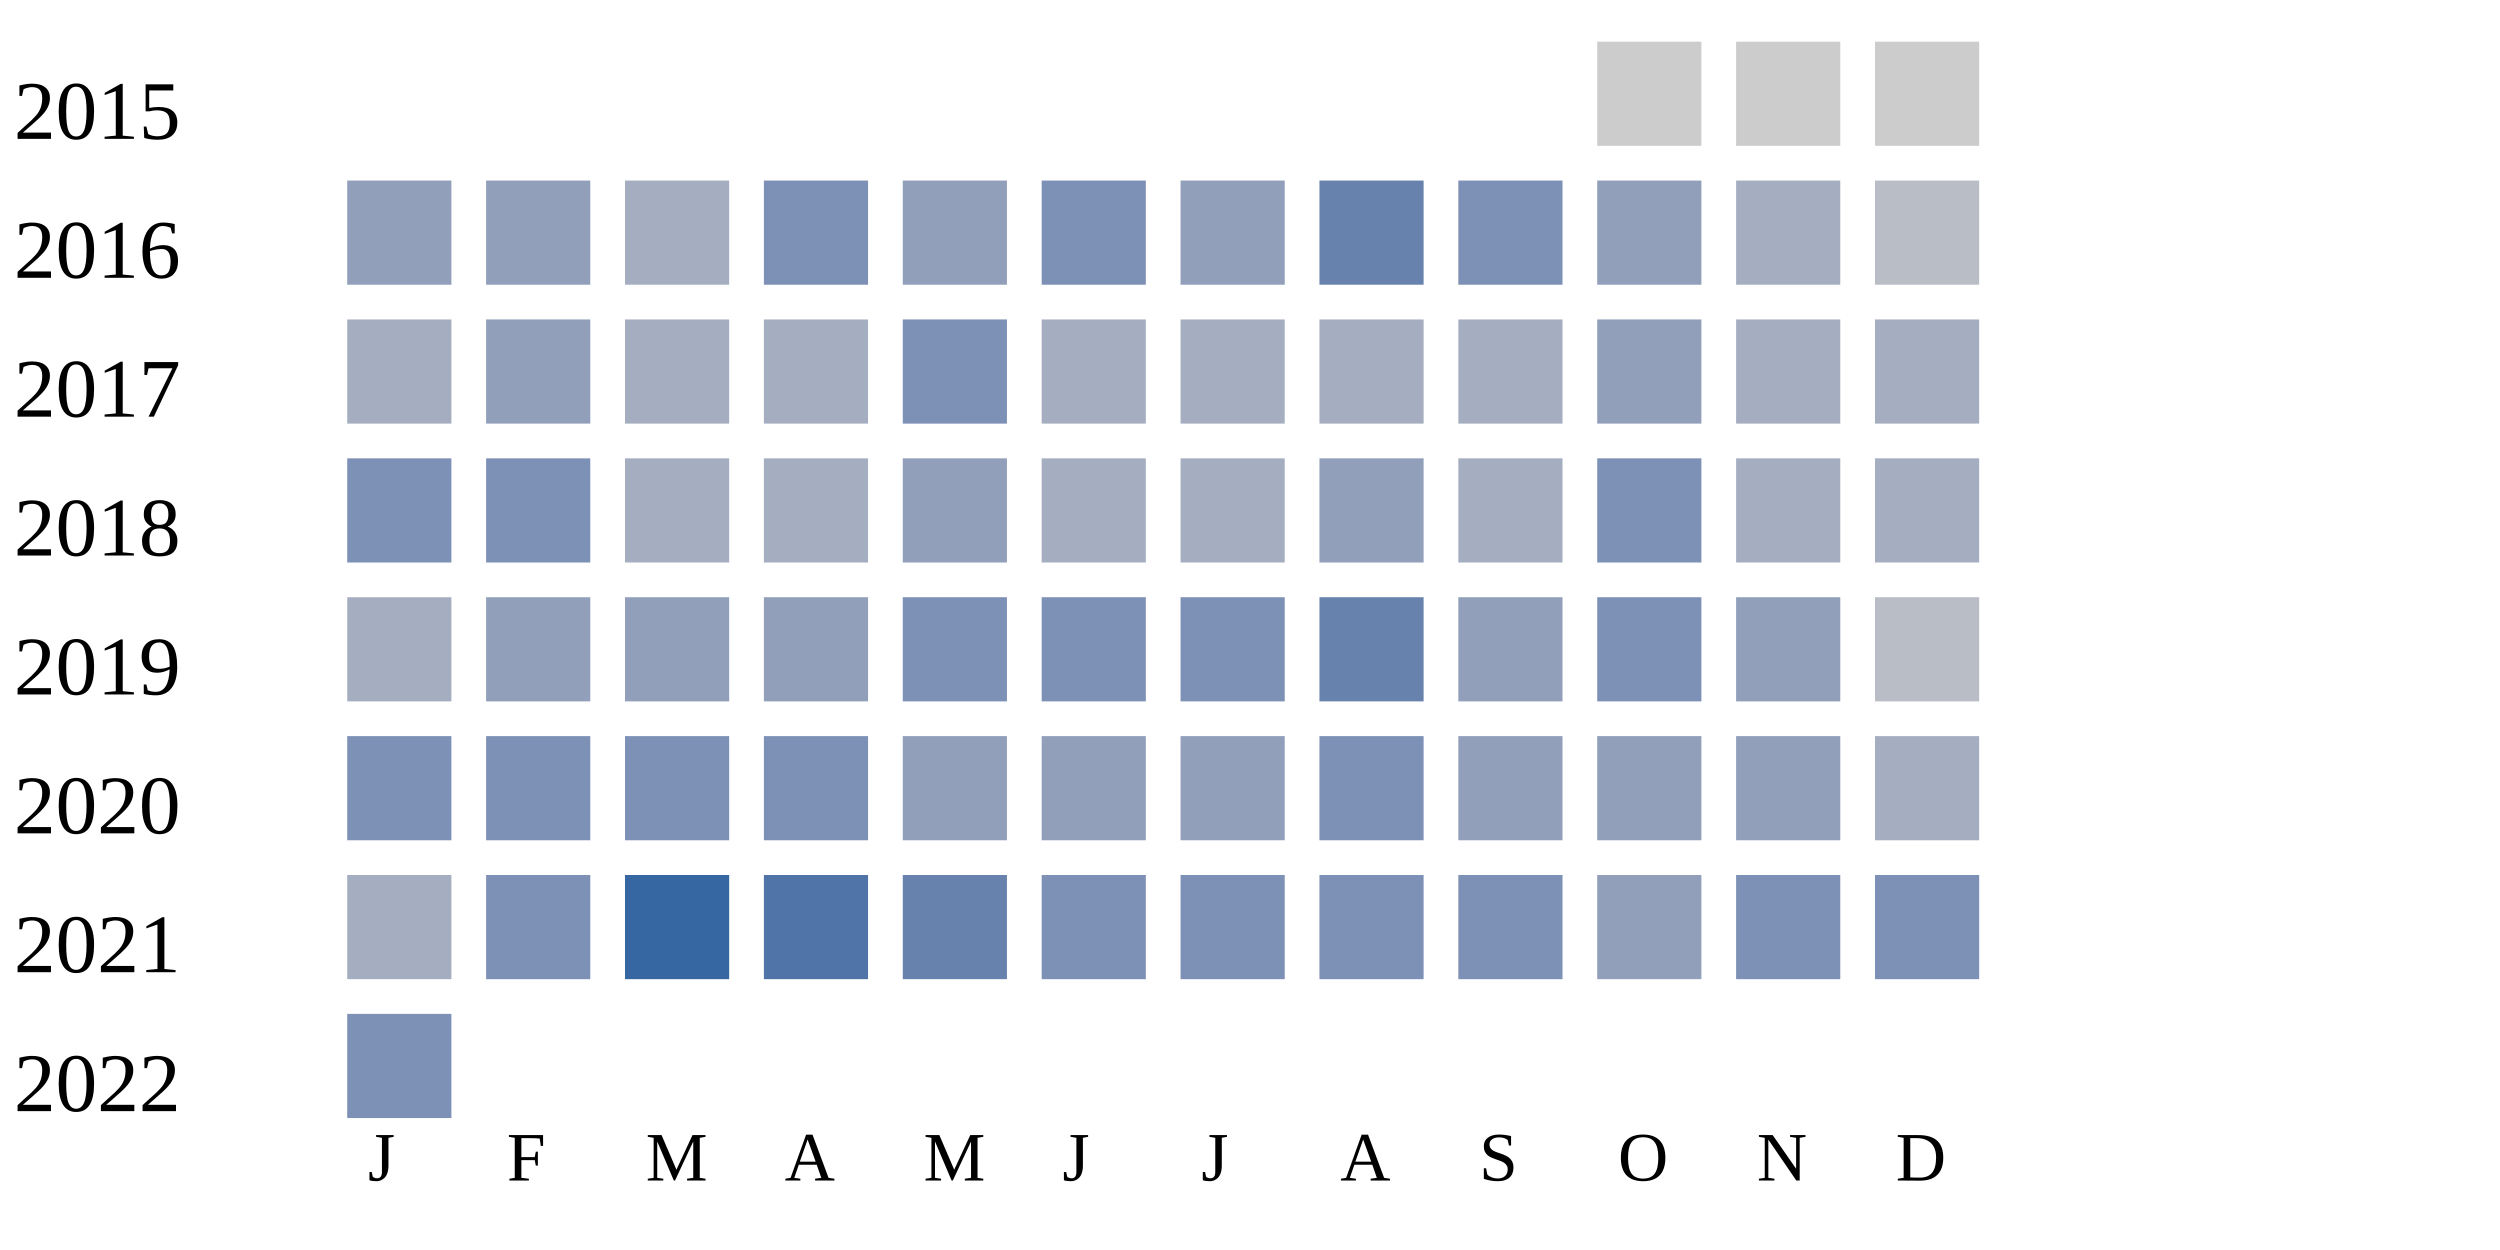
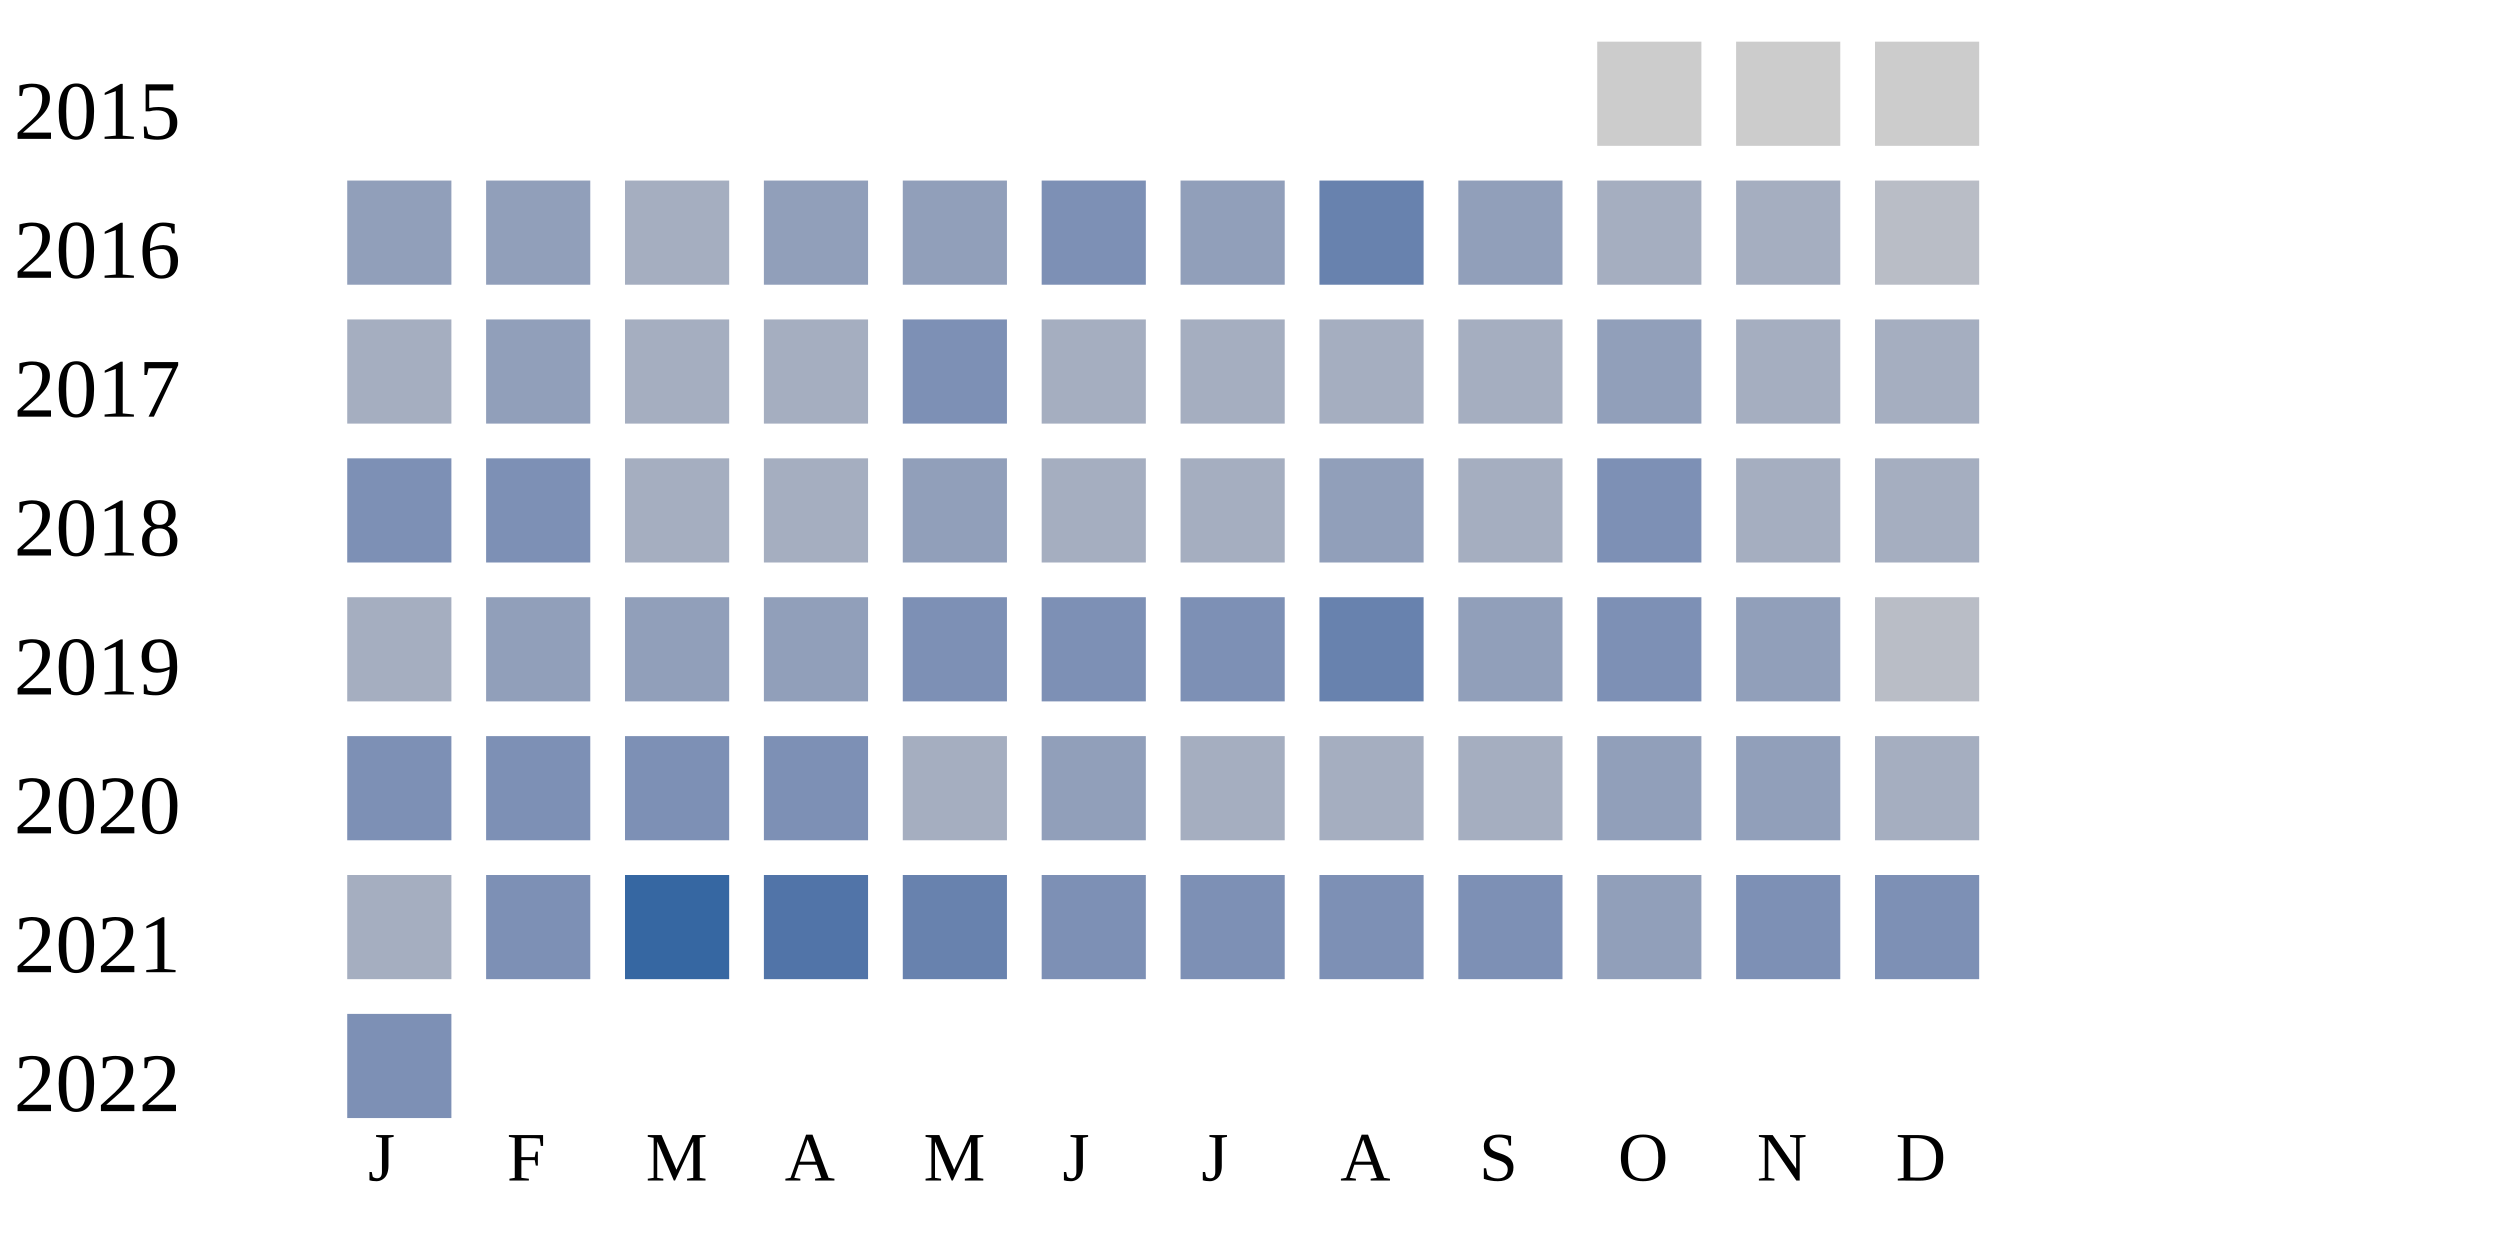
<svg xmlns="http://www.w3.org/2000/svg" width="360" height="180">
  <g transform="translate(0 0)">
    <text x="2" y="20">2015</text>
    <rect x="230" y="6" width="15" height="15" fill="#cccccc" />
    <rect x="250" y="6" width="15" height="15" fill="#cccccc" />
    <rect x="270" y="6" width="15" height="15" fill="#cccccc" />
  </g>
  <g transform="translate(0 20)">
    <text x="2" y="20">2016</text>
    <rect x="50" y="6" width="15" height="15" fill="#919fba" />
    <rect x="70" y="6" width="15" height="15" fill="#919fba" />
    <rect x="90" y="6" width="15" height="15" fill="#a5aec0" />
-     <rect x="110" y="6" width="15" height="15" fill="#7d90b5" />
+     <rect x="110" y="6" width="15" height="15" fill="#919fba" />
    <rect x="130" y="6" width="15" height="15" fill="#919fba" />
    <rect x="150" y="6" width="15" height="15" fill="#7d90b5" />
    <rect x="170" y="6" width="15" height="15" fill="#919fba" />
    <rect x="190" y="6" width="15" height="15" fill="#6882ae" />
-     <rect x="210" y="6" width="15" height="15" fill="#7d90b5" />
-     <rect x="230" y="6" width="15" height="15" fill="#919fba" />
+     <rect x="210" y="6" width="15" height="15" fill="#919fba" />
+     <rect x="230" y="6" width="15" height="15" fill="#a5aec0" />
    <rect x="250" y="6" width="15" height="15" fill="#a5aec0" />
    <rect x="270" y="6" width="15" height="15" fill="#b9bdc6" />
  </g>
  <g transform="translate(0 40)">
    <text x="2" y="20">2017</text>
    <rect x="50" y="6" width="15" height="15" fill="#a5aec0" />
    <rect x="70" y="6" width="15" height="15" fill="#919fba" />
    <rect x="90" y="6" width="15" height="15" fill="#a5aec0" />
    <rect x="110" y="6" width="15" height="15" fill="#a5aec0" />
    <rect x="130" y="6" width="15" height="15" fill="#7d90b5" />
    <rect x="150" y="6" width="15" height="15" fill="#a5aec0" />
    <rect x="170" y="6" width="15" height="15" fill="#a5aec0" />
    <rect x="190" y="6" width="15" height="15" fill="#a5aec0" />
    <rect x="210" y="6" width="15" height="15" fill="#a5aec0" />
    <rect x="230" y="6" width="15" height="15" fill="#919fba" />
    <rect x="250" y="6" width="15" height="15" fill="#a5aec0" />
    <rect x="270" y="6" width="15" height="15" fill="#a5aec0" />
  </g>
  <g transform="translate(0 60)">
    <text x="2" y="20">2018</text>
    <rect x="50" y="6" width="15" height="15" fill="#7d90b5" />
    <rect x="70" y="6" width="15" height="15" fill="#7d90b5" />
    <rect x="90" y="6" width="15" height="15" fill="#a5aec0" />
    <rect x="110" y="6" width="15" height="15" fill="#a5aec0" />
    <rect x="130" y="6" width="15" height="15" fill="#919fba" />
    <rect x="150" y="6" width="15" height="15" fill="#a5aec0" />
    <rect x="170" y="6" width="15" height="15" fill="#a5aec0" />
    <rect x="190" y="6" width="15" height="15" fill="#919fba" />
    <rect x="210" y="6" width="15" height="15" fill="#a5aec0" />
    <rect x="230" y="6" width="15" height="15" fill="#7d90b5" />
    <rect x="250" y="6" width="15" height="15" fill="#a5aec0" />
    <rect x="270" y="6" width="15" height="15" fill="#a5aec0" />
  </g>
  <g transform="translate(0 80)">
    <text x="2" y="20">2019</text>
    <rect x="50" y="6" width="15" height="15" fill="#a5aec0" />
    <rect x="70" y="6" width="15" height="15" fill="#919fba" />
    <rect x="90" y="6" width="15" height="15" fill="#919fba" />
    <rect x="110" y="6" width="15" height="15" fill="#919fba" />
    <rect x="130" y="6" width="15" height="15" fill="#7d90b5" />
    <rect x="150" y="6" width="15" height="15" fill="#7d90b5" />
    <rect x="170" y="6" width="15" height="15" fill="#7d90b5" />
    <rect x="190" y="6" width="15" height="15" fill="#6882ae" />
    <rect x="210" y="6" width="15" height="15" fill="#919fba" />
    <rect x="230" y="6" width="15" height="15" fill="#7d90b5" />
    <rect x="250" y="6" width="15" height="15" fill="#919fba" />
    <rect x="270" y="6" width="15" height="15" fill="#b9bdc6" />
  </g>
  <g transform="translate(0 100)">
    <text x="2" y="20">2020</text>
    <rect x="50" y="6" width="15" height="15" fill="#7d90b5" />
    <rect x="70" y="6" width="15" height="15" fill="#7d90b5" />
    <rect x="90" y="6" width="15" height="15" fill="#7d90b5" />
    <rect x="110" y="6" width="15" height="15" fill="#7d90b5" />
-     <rect x="130" y="6" width="15" height="15" fill="#919fba" />
+     <rect x="130" y="6" width="15" height="15" fill="#a5aec0" />
    <rect x="150" y="6" width="15" height="15" fill="#919fba" />
-     <rect x="170" y="6" width="15" height="15" fill="#919fba" />
-     <rect x="190" y="6" width="15" height="15" fill="#7d90b5" />
-     <rect x="210" y="6" width="15" height="15" fill="#919fba" />
+     <rect x="170" y="6" width="15" height="15" fill="#a5aec0" />
+     <rect x="190" y="6" width="15" height="15" fill="#a5aec0" />
+     <rect x="210" y="6" width="15" height="15" fill="#a5aec0" />
    <rect x="230" y="6" width="15" height="15" fill="#919fba" />
    <rect x="250" y="6" width="15" height="15" fill="#919fba" />
    <rect x="270" y="6" width="15" height="15" fill="#a5aec0" />
  </g>
  <g transform="translate(0 120)">
    <text x="2" y="20">2021</text>
    <rect x="50" y="6" width="15" height="15" fill="#a5aec0" />
    <rect x="70" y="6" width="15" height="15" fill="#7d90b5" />
    <rect x="90" y="6" width="15" height="15" fill="#3667a2" />
    <rect x="110" y="6" width="15" height="15" fill="#5174a8" />
    <rect x="130" y="6" width="15" height="15" fill="#6882ae" />
    <rect x="150" y="6" width="15" height="15" fill="#7d90b5" />
    <rect x="170" y="6" width="15" height="15" fill="#7d90b5" />
    <rect x="190" y="6" width="15" height="15" fill="#7d90b5" />
    <rect x="210" y="6" width="15" height="15" fill="#7d90b5" />
    <rect x="230" y="6" width="15" height="15" fill="#919fba" />
    <rect x="250" y="6" width="15" height="15" fill="#7d90b5" />
    <rect x="270" y="6" width="15" height="15" fill="#7d90b5" />
  </g>
  <g transform="translate(0 140)">
    <text x="2" y="20">2022</text>
    <rect x="50" y="6" width="15" height="15" fill="#7d90b5" />
  </g>
  <text style="font-size: 10px; text-align: center" x="53" y="170">J</text>
  <text style="font-size: 10px; text-align: center" x="73" y="170">F</text>
  <text style="font-size: 10px; text-align: center" x="93" y="170">M</text>
  <text style="font-size: 10px; text-align: center" x="113" y="170">A</text>
  <text style="font-size: 10px; text-align: center" x="133" y="170">M</text>
  <text style="font-size: 10px; text-align: center" x="153" y="170">J</text>
  <text style="font-size: 10px; text-align: center" x="173" y="170">J</text>
  <text style="font-size: 10px; text-align: center" x="193" y="170">A</text>
  <text style="font-size: 10px; text-align: center" x="213" y="170">S</text>
  <text style="font-size: 10px; text-align: center" x="233" y="170">O</text>
  <text style="font-size: 10px; text-align: center" x="253" y="170">N</text>
  <text style="font-size: 10px; text-align: center" x="273" y="170">D</text>
  <text style="font-size: 10px;" x="155" y="189">Less</text>
  <rect fill="#b9bdc6" width="10" height="10" x="180" y="180" />
  <rect fill="#919fba" width="10" height="10" x="195" y="180" />
  <rect fill="#6882ae" width="10" height="10" x="210" y="180" />
  <rect fill="#005a9c" width="10" height="10" x="225" y="180" />
  <text x="240" y="189" style="font-size: 10px;">More</text>
</svg>
